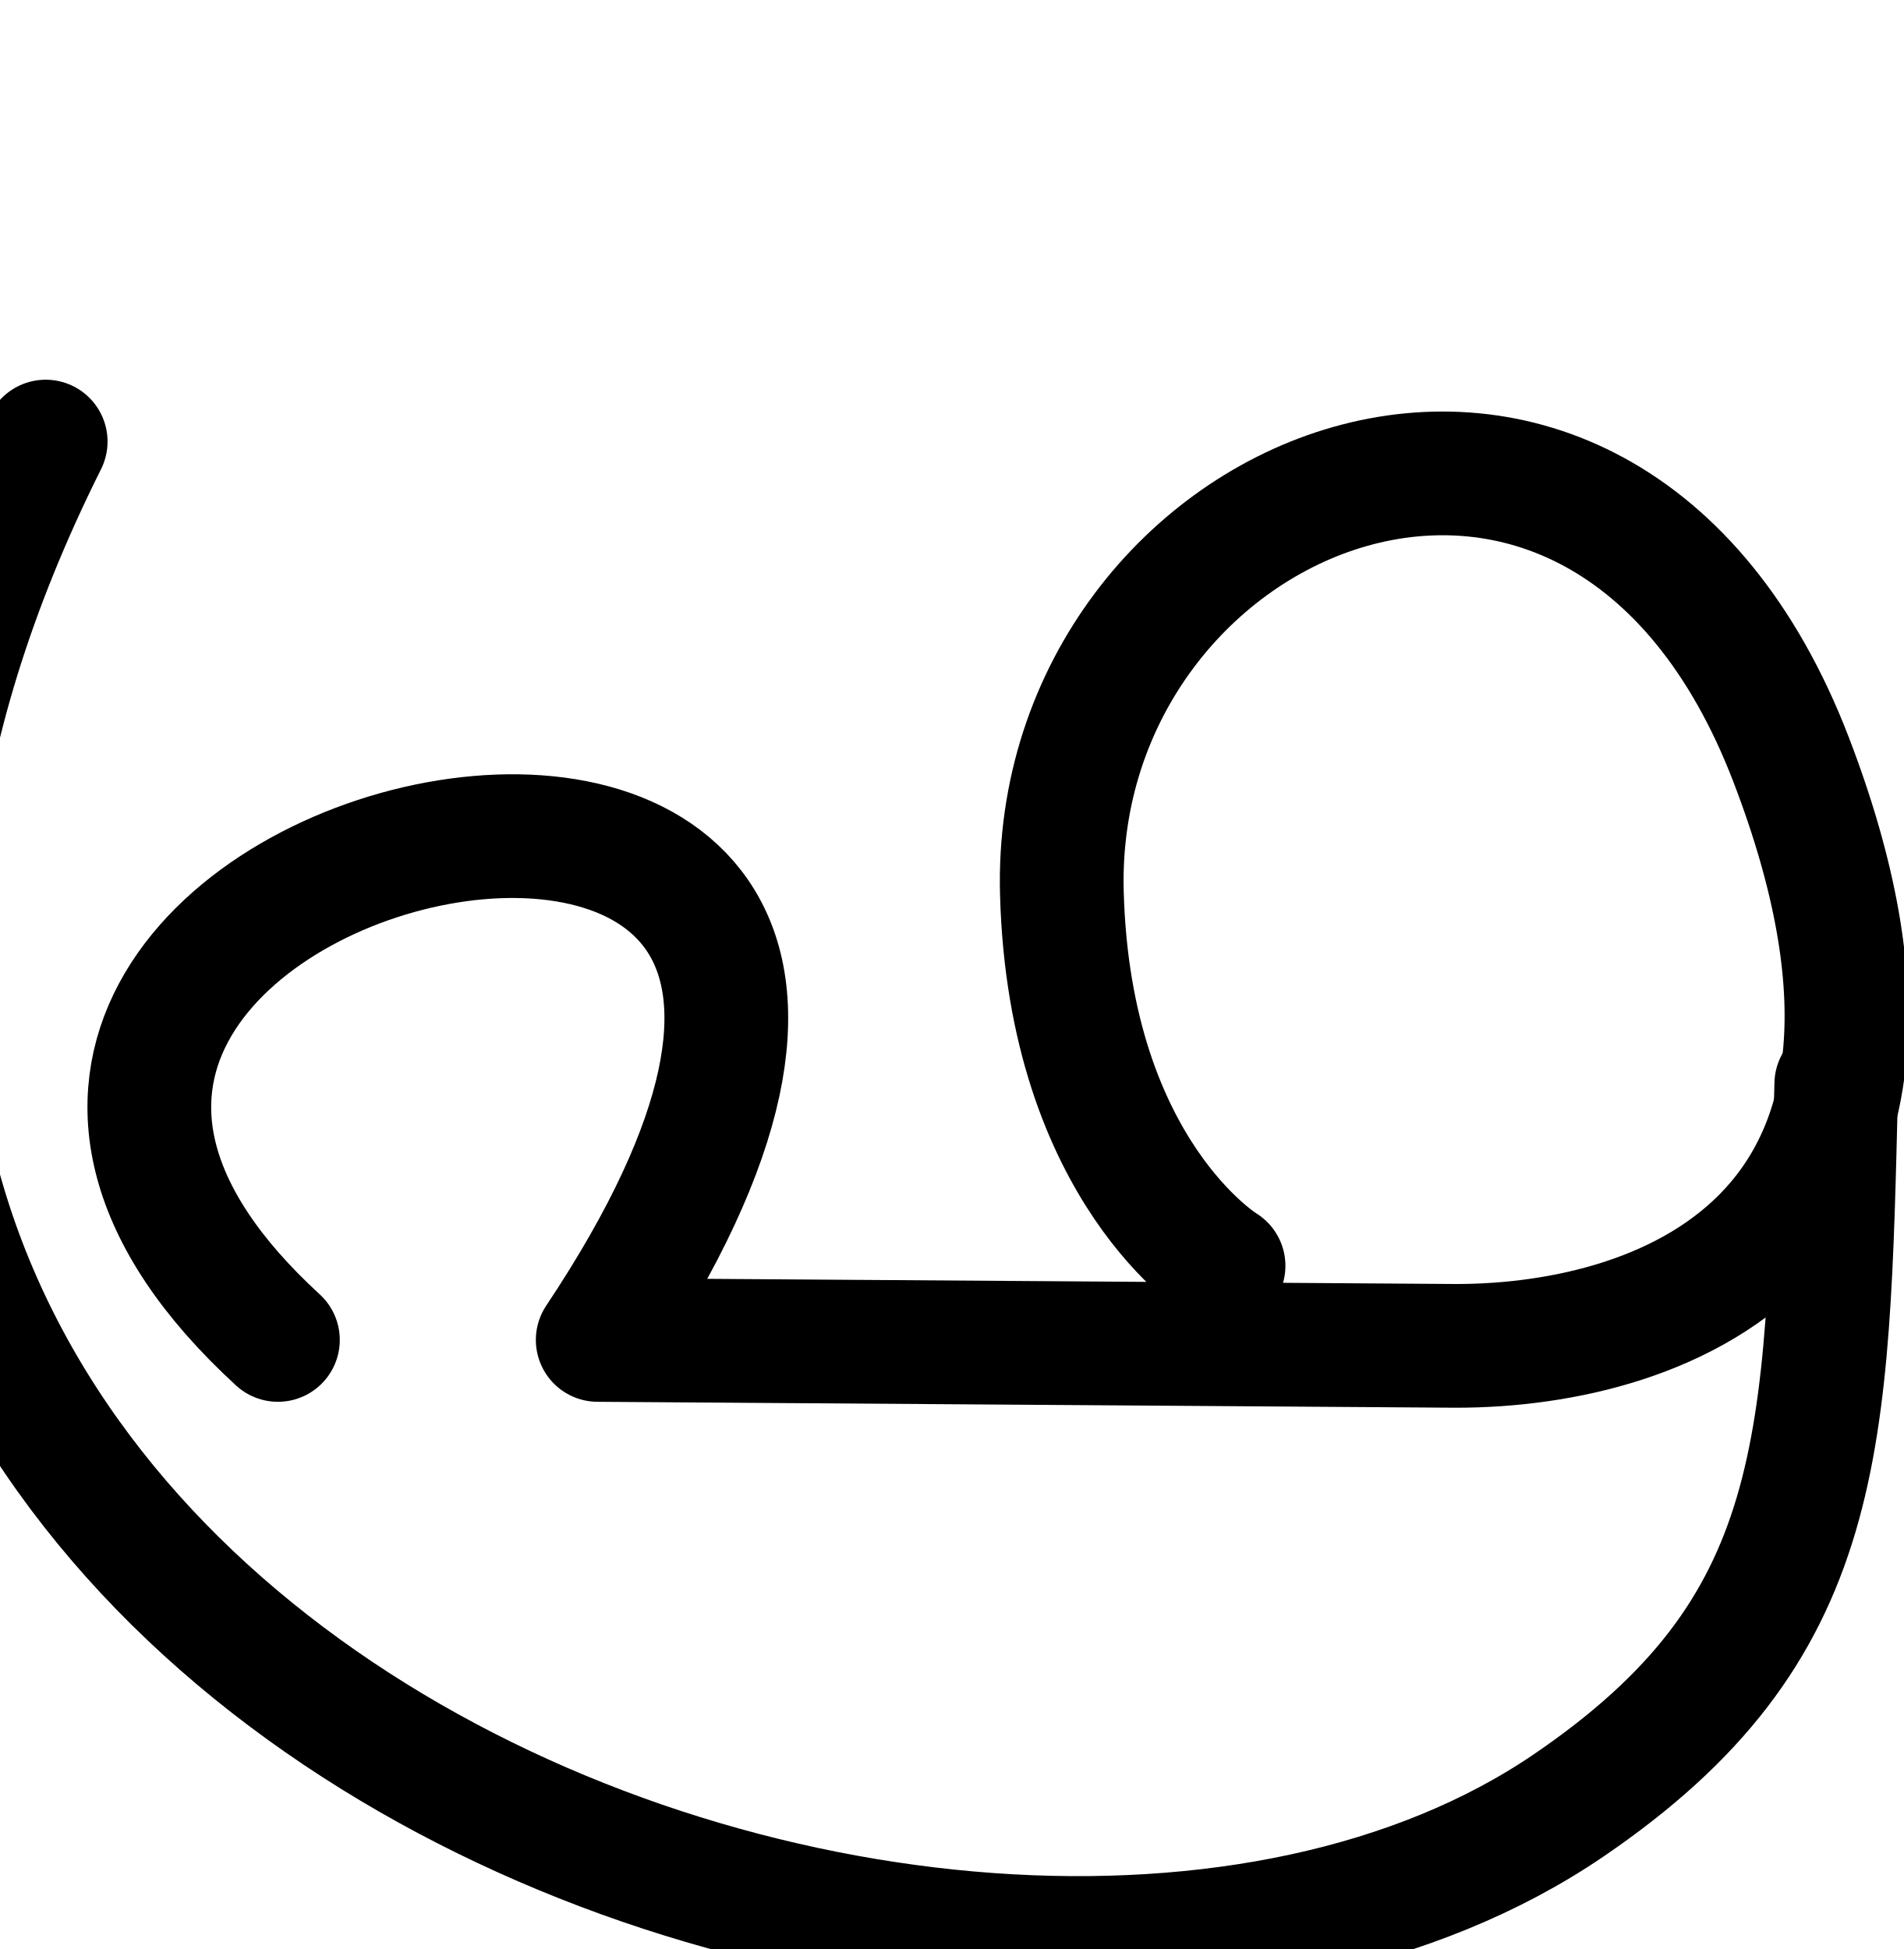
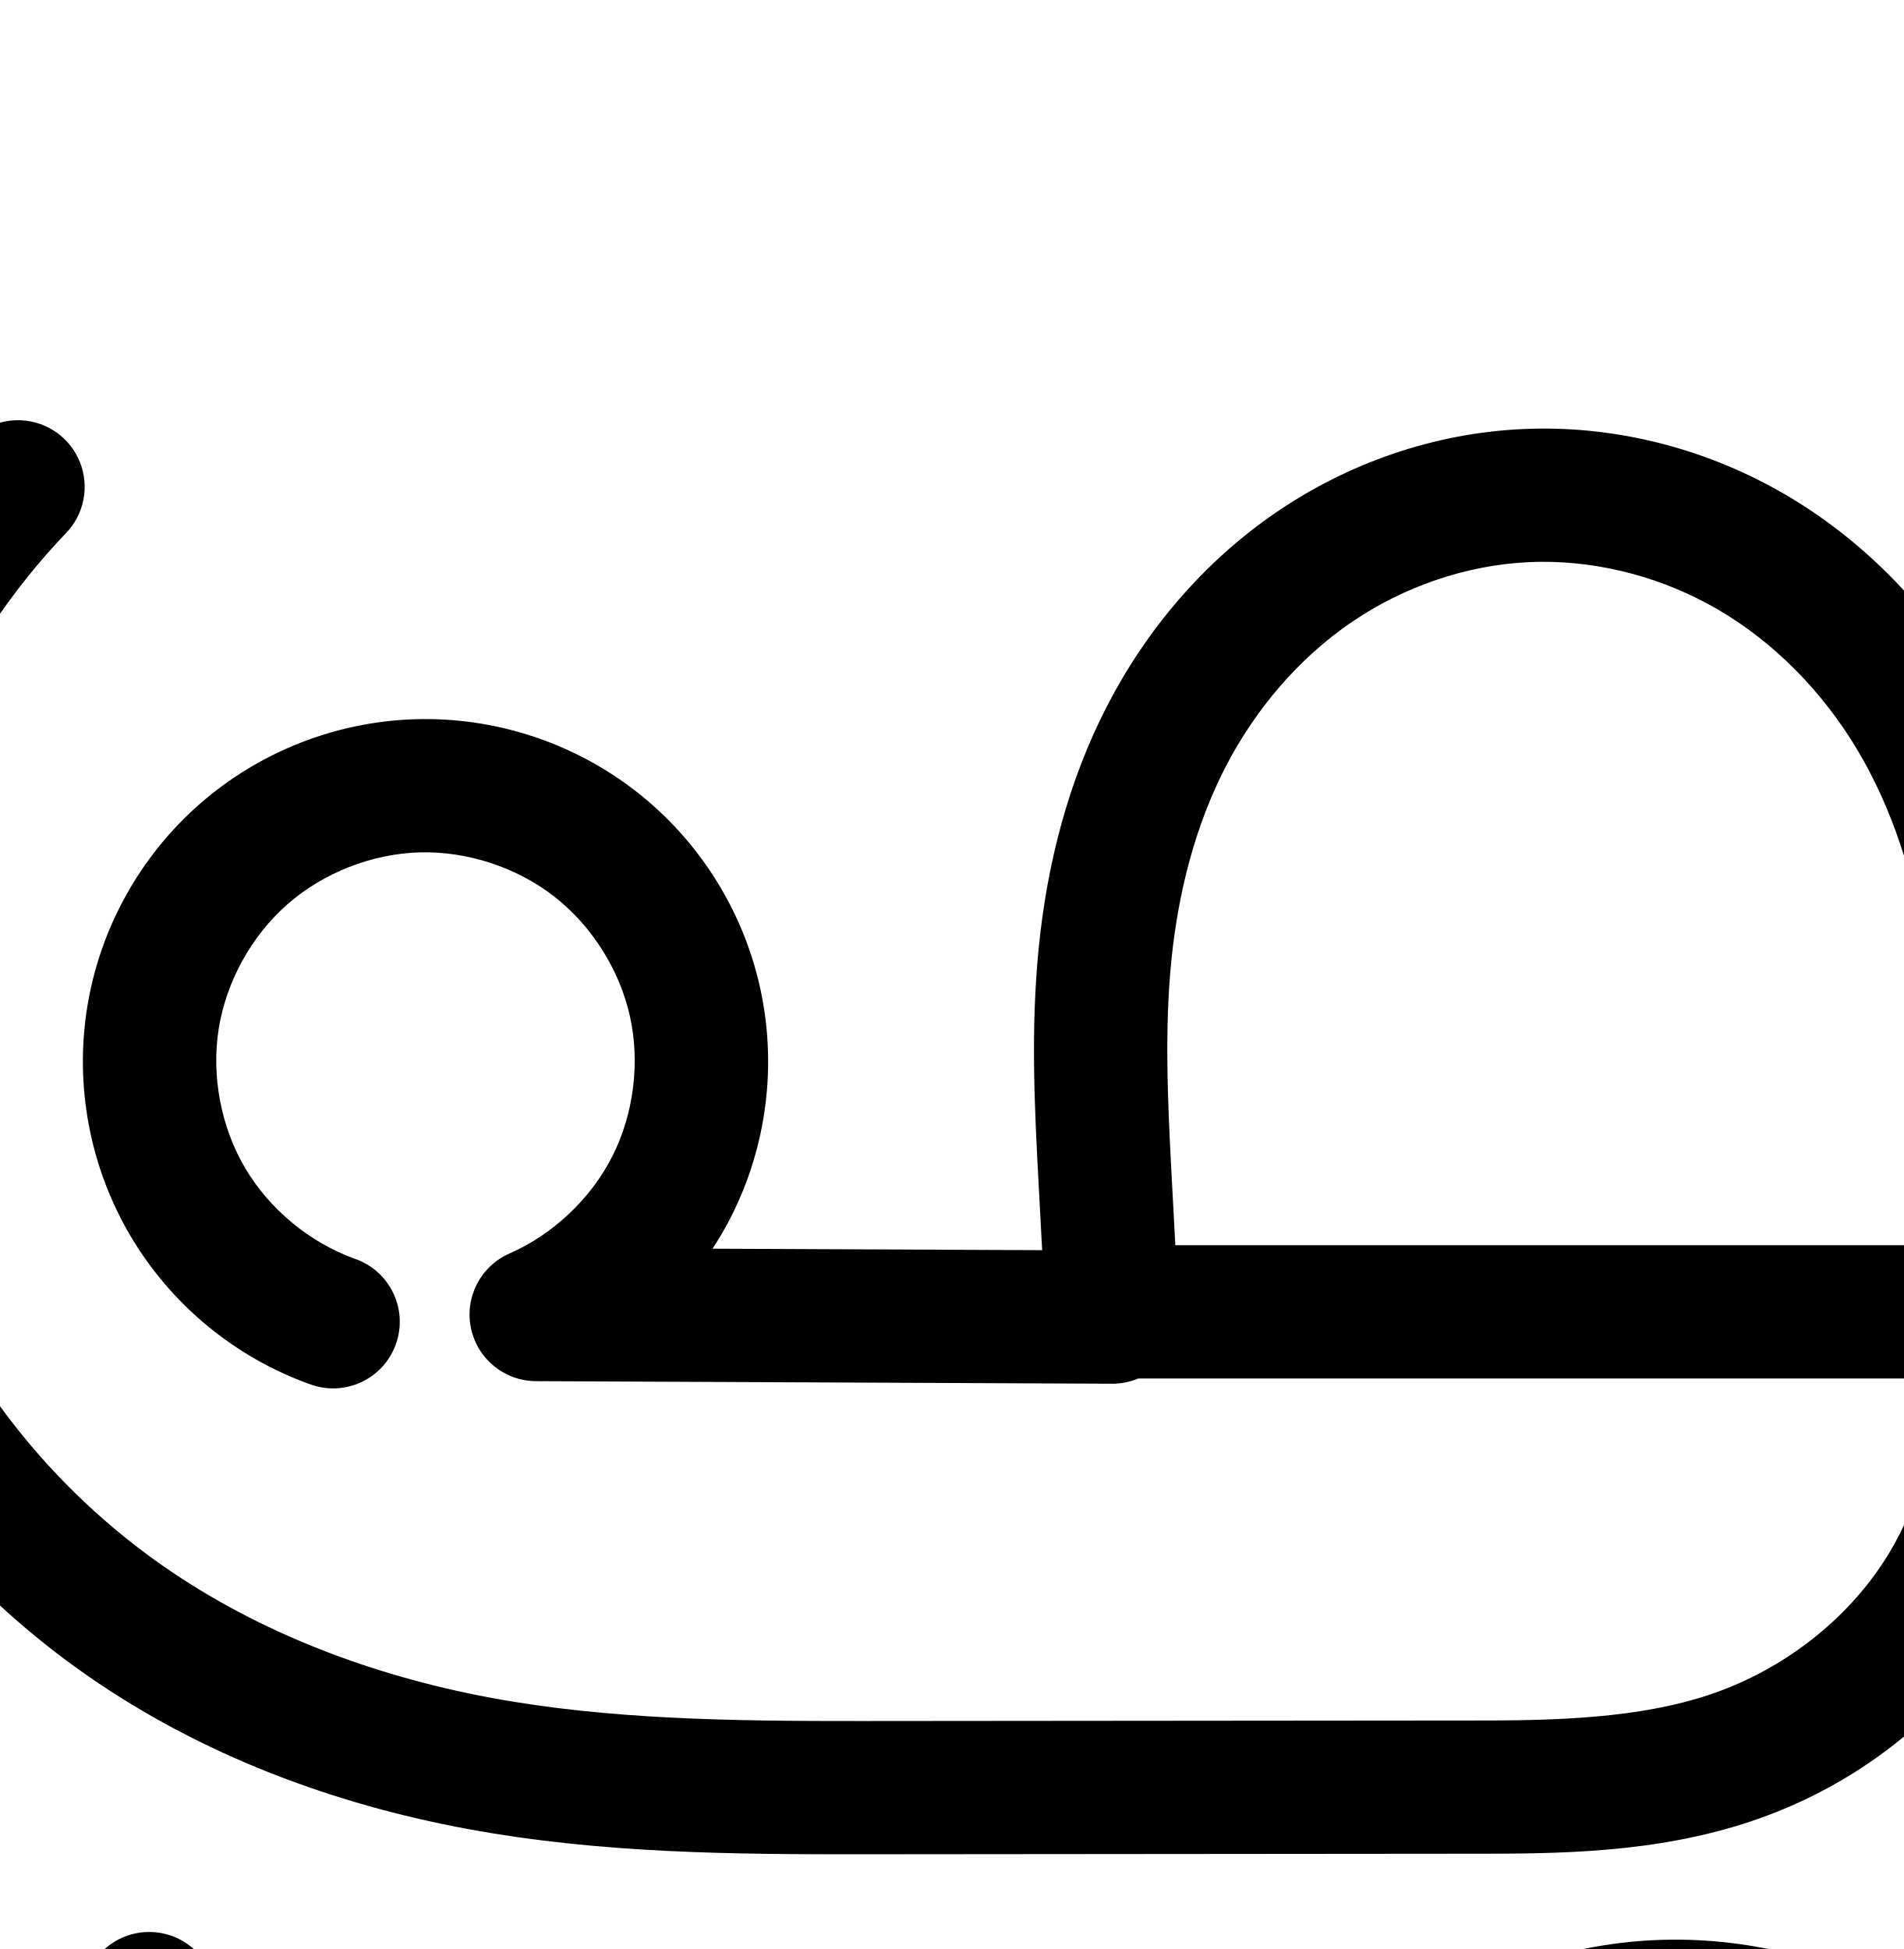
<svg xmlns="http://www.w3.org/2000/svg" width="2000" height="2048" id="svg2992" version="1.1">
  <defs id="defs5498">
    </defs>
  <g id="layer1" transform="translate(0,1048)">
-     <path style="fill:none;fill-rule:evenodd;stroke:#000000;stroke-width:130;stroke-linecap:round;stroke-linejoin:round;stroke-miterlimit:4;stroke-dasharray:none;stroke-opacity:1" d="m 292,360 c -576,-528 912,-864 336,0 l 901.789,6.23 c 223.451,0 542.351,-120.094 352.18,-615.787 C 1680,-776 1104,-536 1115.688,-109.407 c 8.042,293.529 169.868,391.532 169.868,391.532" id="path5510" />
-     <path style="fill:none;fill-rule:evenodd;stroke:#000000;stroke-width:130;stroke-linecap:round;stroke-linejoin:round;stroke-miterlimit:4;stroke-dasharray:none;stroke-opacity:1" d="M 1929.345,91.115 C 1920,472 1920,664 1647.895,849.29 1006.614,1285.971 -576,664 48,-584" id="path4139" />
+     <path style="color:#000000;font-style:normal;font-variant:normal;font-weight:normal;font-stretch:normal;font-size:medium;line-height:normal;font-family:sans-serif;text-indent:0;text-align:start;text-decoration:none;text-decoration-line:none;text-decoration-style:solid;text-decoration-color:#000000;letter-spacing:normal;word-spacing:normal;text-transform:none;direction:ltr;block-progression:tb;writing-mode:lr-tb;baseline-shift:baseline;text-anchor:start;white-space:normal;clip-rule:nonzero;display:inline;overflow:visible;visibility:visible;opacity:1;isolation:auto;mix-blend-mode:normal;color-interpolation:sRGB;color-interpolation-filters:linearRGB;solid-color:#000000;solid-opacity:1;fill:#000000;fill-opacity:1;fill-rule:evenodd;stroke:none;stroke-width:140;stroke-linecap:round;stroke-linejoin:round;stroke-miterlimit:4;stroke-dasharray:none;stroke-dashoffset:0;stroke-opacity:1;color-rendering:auto;image-rendering:auto;shape-rendering:auto;text-rendering:auto;enable-background:accumulate" d="m 22.25,441.643 c -20.602,-0.971 -40.584,7.192 -54.613,22.311 -138.989,145.599 -224.472,338.898 -238.664,539.686 -10.328,146.12 16.987,294.471 80.547,427.039 63.596,132.643 162.339,246.56 282.418,330.137 120.005,83.526 258.101,134.822 398.402,160.875 140.191,26.032 279.783,26.876 414.637,26.76 l 656.713,-0.566 c 94.101,-0.081 197.155,-2.825 297.693,-41.074 100.439,-38.211 188.411,-108.473 244.961,-201.875 54.569,-90.13 77.31,-196.914 73.354,-261.124 2.824,-7.818 -3.456,-212.759 -3.456,-212.759 0.278,-82.605 0.277,-168.984 -13.406,-257.273 -13.698,-88.381 -41.151,-176.995 -88.877,-257.131 -47.808,-80.274 -114.976,-149.85 -197.484,-197.701 -77.438,-44.911 -166.411,-69.386 -256.668,-68.588 -6.017,0.053 -12.041,0.219 -18.066,0.498 -92.962,4.309 -182.874,35.519 -258.945,87.525 -76.001,51.959 -136.192,123.178 -177.566,203.363 -41.309,80.059 -63.027,166.92 -71.738,252.852 -8.703,85.848 -4.534,169.103 -0.283,248.664 l 3.762,70.412 -346.354,-1.537 c 7.094,-10.87 13.684,-22.101 19.588,-33.748 37.668,-74.313 48.401,-160.054 30.215,-241.359 C 780.232,955.722 733.991,882.726 668.252,831.543 602.513,780.36 520.408,753.429 437.125,755.732 c -83.657,2.314 -164.487,34.018 -227.41,89.195 -62.923,55.178 -104.914,131.174 -118.135,213.812 -13.221,82.638 2.963,167.944 45.531,239.998 42.568,72.055 109.475,127.391 188.234,155.689 36.572,13.768 77.335,-5.07 90.548,-41.846 13.213,-36.776 -6.239,-77.249 -43.211,-89.906 -47.201,-16.959 -89.524,-51.966 -115.035,-95.148 -25.511,-43.182 -35.749,-97.145 -27.826,-146.67 7.923,-49.525 34.485,-97.6 72.195,-130.668 37.71,-33.068 88.843,-53.123 138.979,-54.51 49.92,-1.381 101.846,15.651 141.25,46.33 39.404,30.679 68.648,76.843 79.549,125.578 10.901,48.735 4.112,102.959 -18.467,147.502 -22.578,44.544 -62.3,82.075 -108.051,102.094 -30.289,13.27 -47.161,45.924 -40.462,78.306 6.7,32.382 35.144,55.66 68.212,55.823 L 1168.516,1454 c 9.44,0.037 18.789,-1.835 27.486,-5.504 l 836.338,0 c 1.678,64.184 -14.855,129.586 -47.756,183.928 -39.086,64.558 -102.834,116.087 -174.982,143.535 -72.049,27.41 -157.478,31.846 -248.031,31.924 l -656.715,0.566 c -133.968,0.115 -264.842,-1.36 -388.955,-24.406 C 391.897,1761.017 272.549,1715.95 171.914,1645.906 71.353,1575.914 -11.616,1479.911 -64.24,1370.152 -116.9,1260.32 -140,1135.543 -131.375,1013.51 -119.545,846.14 -46.955,681.99 68.902,560.623 88.241,540.93 94.204,511.712 84.129,486.016 74.053,460.32 49.82,442.943 22.25,441.643 Z m 1596.752,148.717 c 63.981,-0.513 129.179,17.181 185.236,49.691 59.887,34.732 111.017,87.079 147.438,148.232 36.503,61.292 59.299,132.65 70.812,206.936 11.527,74.378 12.03,153.356 11.754,235.359 l -0.264,77.918 -799.086,0 -3.885,-72.707 c -4.219,-78.963 -7.541,-154.981 -0.232,-227.074 7.3,-72.01 25.383,-141.757 56.867,-202.775 31.42,-60.892 77.113,-114.35 132.164,-151.986 54.981,-37.588 120.799,-60.206 186.418,-63.248 4.252,-0.197 8.512,-0.311 12.777,-0.346 z" transform="translate(0,-1048)" id="path4139-0-3-5-0" />
+     <path style="fill:none;fill-rule:evenodd;stroke:#000000;stroke-width:140;stroke-linecap:round;stroke-linejoin:round;stroke-miterlimit:4;stroke-dasharray:none;stroke-opacity:1" d="M 487.506,1928.364 C 424.526,1905.735 369.912,1860.563 335.872,1802.945 c -34.04,-57.618 -47.25,-127.252 -36.678,-193.333 10.572,-66.082 44.847,-128.118 95.164,-172.241 50.317,-44.123 116.298,-70.002 183.195,-71.852 66.601,-1.842 133.617,20.139 186.189,61.07 52.572,40.931 90.313,100.512 104.857,165.532 14.544,65.02 5.783,135.002 -24.341,194.431 -30.123,59.428 -81.388,107.866 -142.427,134.575 l 605.489,2.689 -7.72,-144.477 c -4.235,-79.263 -7.98,-158.899 0.026,-237.869 8.006,-78.971 27.905,-157.275 64.302,-227.814 36.397,-70.539 89.34,-132.878 154.866,-177.675 65.526,-44.797 143.391,-71.711 222.681,-75.387 82.216,-3.811 165.177,17.427 236.374,58.718 71.197,41.291 130.346,102.253 172.46,172.967 42.114,70.714 67.239,150.699 79.845,232.033 12.606,81.334 12.858,164.012 12.581,246.317 l -0.5,148.55" id="path4139-0-3-5-0-8" />
+     <path style="fill:none;fill-rule:evenodd;stroke:#000000;stroke-width:140;stroke-linecap:round;stroke-linejoin:round;stroke-miterlimit:4;stroke-dasharray:none;stroke-opacity:1" d="m 1300.212,1918.307 912,0" id="path4171-7-0-6" />
+     <path style="fill:none;fill-rule:evenodd;stroke:#000000;stroke-width:140;stroke-linecap:round;stroke-linejoin:round;stroke-miterlimit:4;stroke-dasharray:none;stroke-opacity:1" d="m 2229.911,1903.606 c 24.955,102.509 7.686,214.635 -46.955,304.885 -47.818,78.98 -123.678,139.875 -209.972,172.705 -86.294,32.83 -180.535,36.42 -272.862,36.5 l -656.714,0.565 c -134.411,0.116 -269.644,-1.043 -401.796,-25.583 C 509.46,2368.139 380.738,2319.957 270.418,2243.172 160.098,2166.388 69.242,2061.427 11.132,1940.227 -46.978,1819.026 -72.185,1682.463 -62.709,1548.386 -49.698,1364.307 29.338,1185.584 156.761,1052.101" id="path4147-7-9" />
  </g>
</svg>
